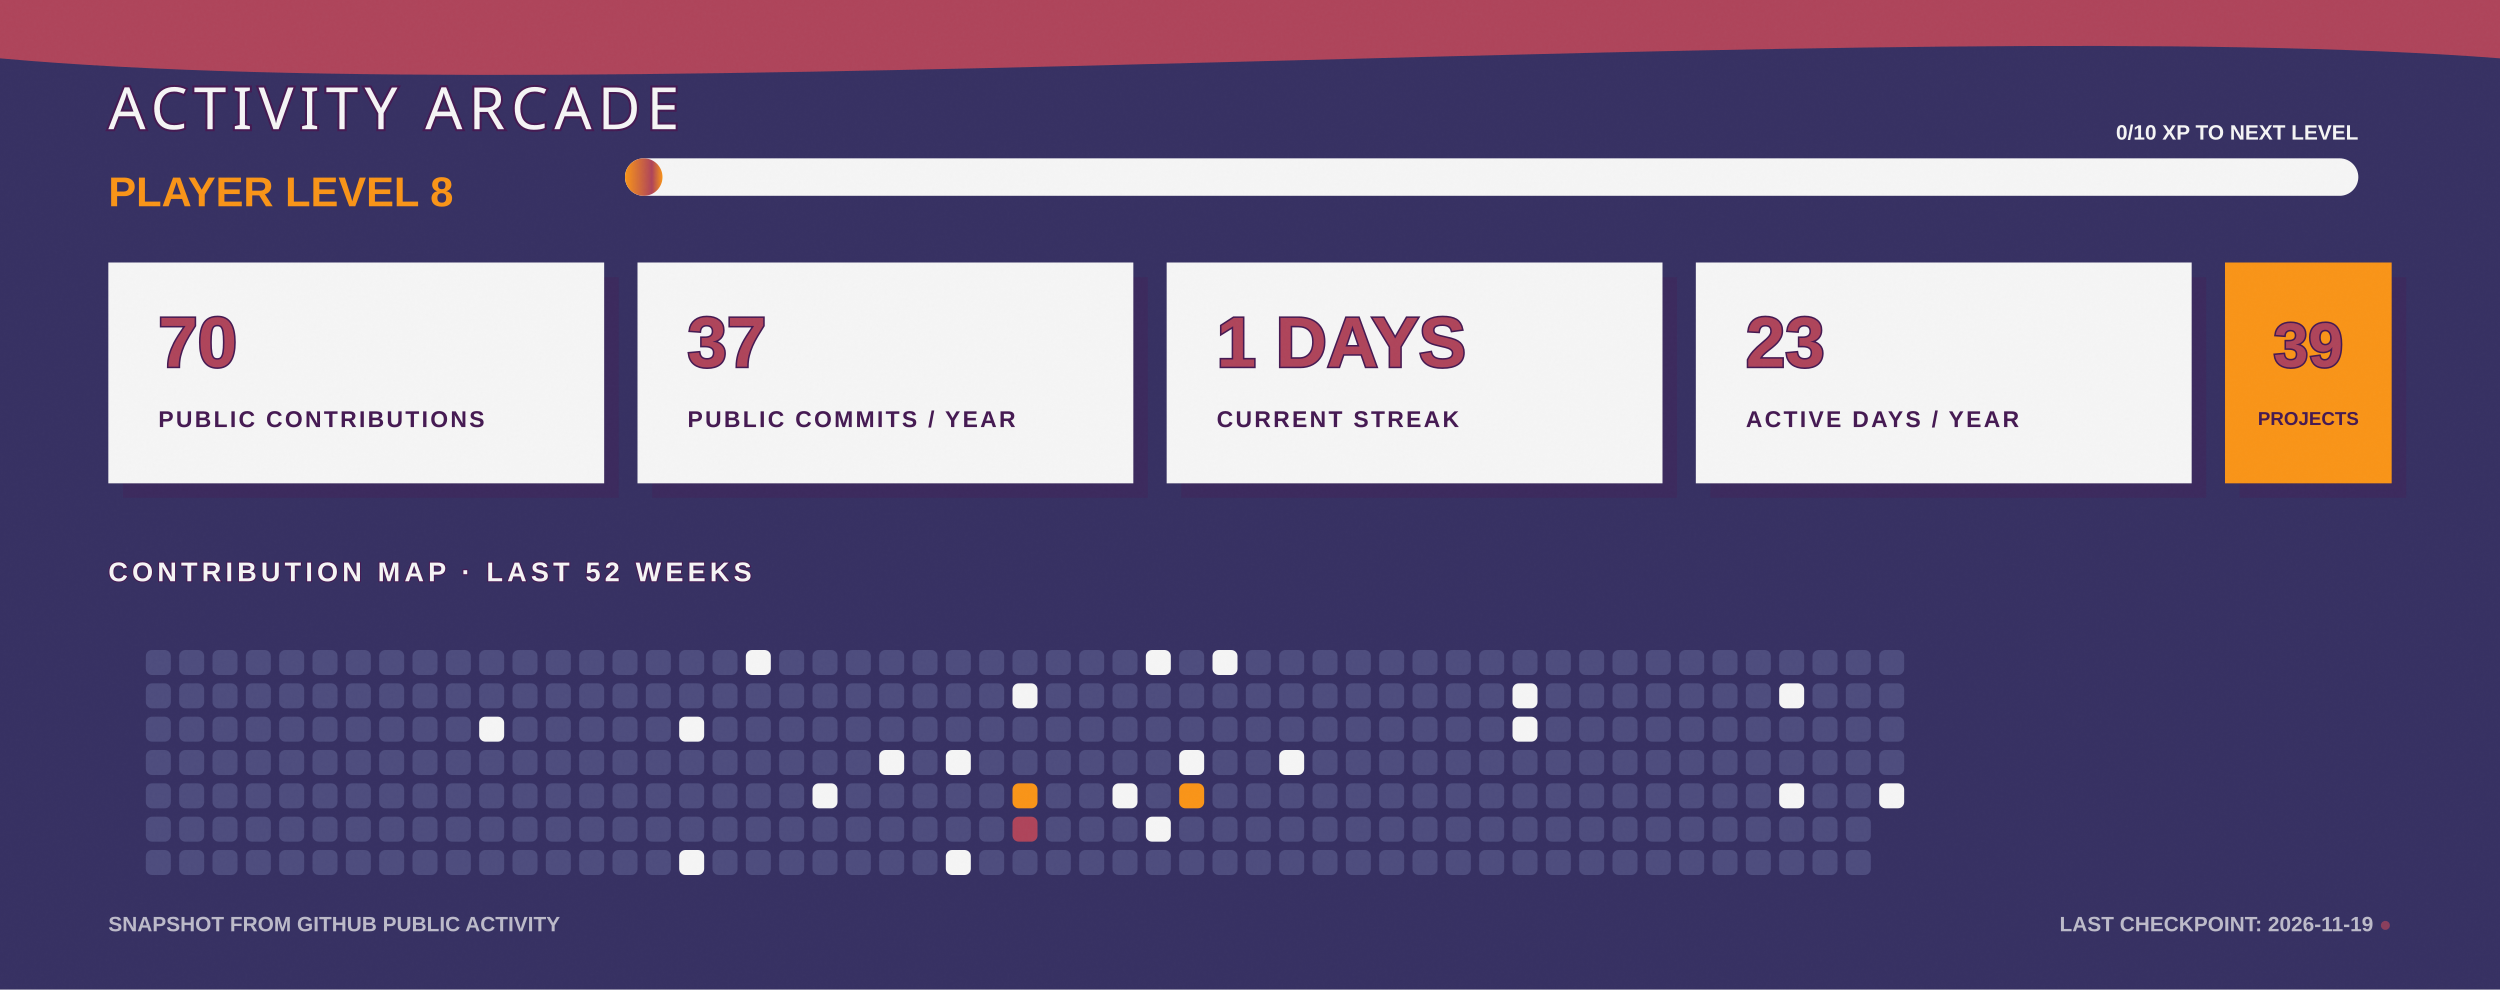
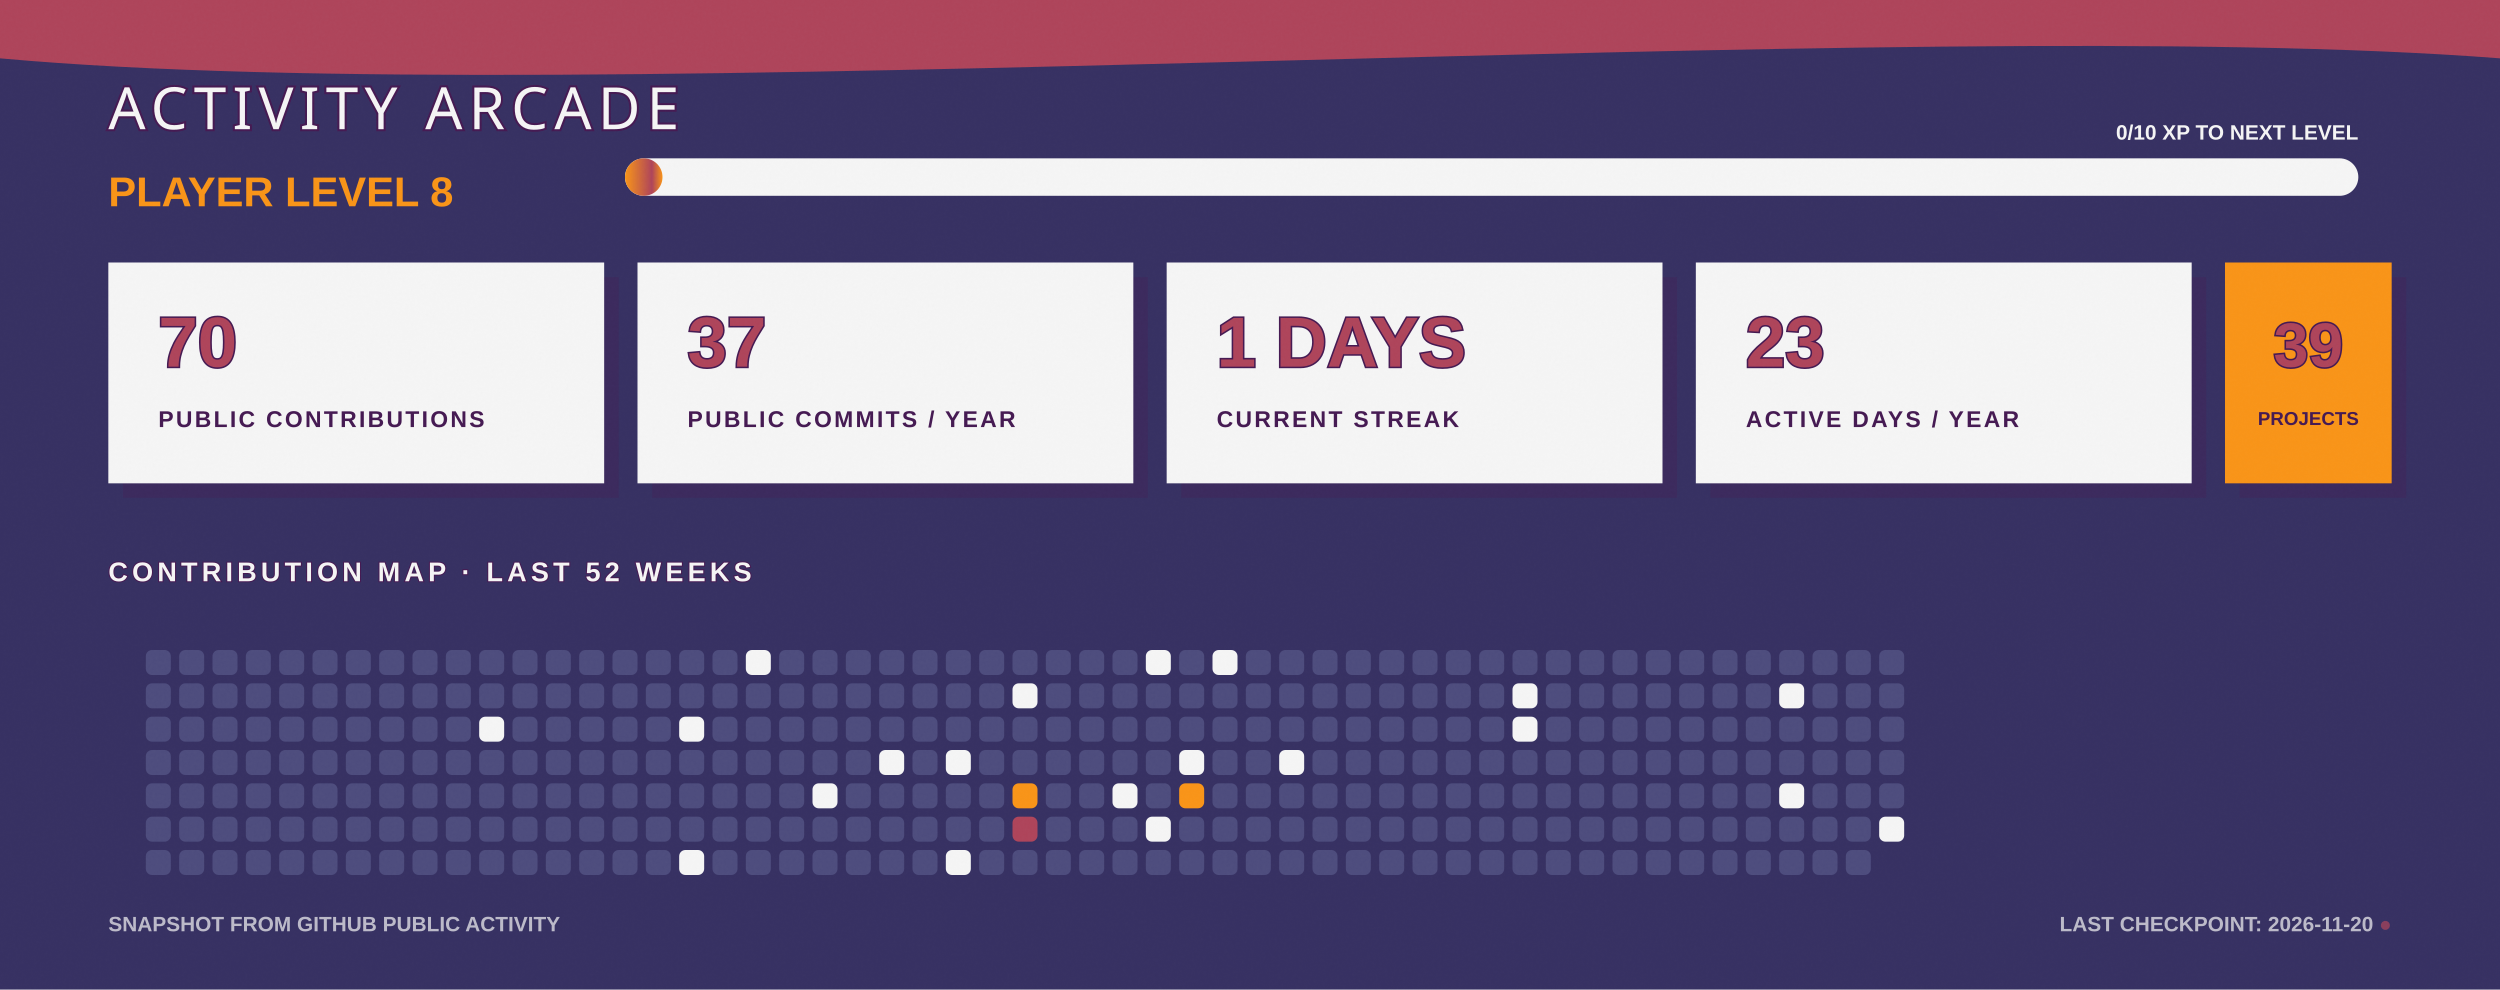
<svg xmlns="http://www.w3.org/2000/svg" width="1200" height="475" viewBox="0 0 1200 475" fill="none" role="img" aria-labelledby="title desc">
  <defs>
    <linearGradient id="bg" x1="0" y1="0" x2="1200" y2="475">
      <stop stop-color="#363062" />
      <stop offset="1" stop-color="#4D4C7D" />
    </linearGradient>
    <linearGradient id="xp" x1="0" y1="0" x2="1" y2="0">
      <stop stop-color="#F99417" />
      <stop offset="0.72" stop-color="#AE445A" />
      <stop offset="1" stop-color="#F99417" />
    </linearGradient>
    <filter id="grain">
      <feTurbulence type="fractalNoise" baseFrequency=".7" numOctaves="2" seed="7" />
      <feColorMatrix type="saturate" values="0" />
      <feComponentTransfer>
        <feFuncA type="table" tableValues="0 .11" />
      </feComponentTransfer>
    </filter>
  </defs>
  <style>
    .cell { animation: cellPulse 3.6s ease-in-out infinite; transform-box: fill-box; transform-origin: center; }
    .xp-bar { animation: fillBar 1.6s ease-out both; transform-origin: left; }
    .cursor { animation: blink 1.1s steps(2,end) infinite; }
    @keyframes cellPulse { 0%,70%,100% { opacity:.8; transform:scale(.92); } 82% { opacity:1; transform:scale(1.12); } }
    @keyframes fillBar { from { transform:scaleX(0); } to { transform:scaleX(1); } }
    @keyframes blink { 50% { opacity:0; } }
  </style>
  <rect width="1200" height="475" fill="url(#bg)" />
  <path d="M0 0H1200V28C915 6 286 54 0 28Z" fill="#AE445A" />
  <text x="52" y="62" fill="#F5F5F5" stroke="#451952" stroke-width="2" paint-order="stroke" font-family="Impact, Haettenschweiler, sans-serif" font-size="28" letter-spacing="3">ACTIVITY ARCADE</text>
  <text x="52" y="99" fill="#F99417" font-family="Arial Black, Arial, sans-serif" font-size="20" font-weight="900">PLAYER LEVEL 8</text>
  <rect x="300" y="76" width="832" height="18" rx="9" fill="#F5F5F5" />
  <rect class="xp-bar" x="300" y="76" width="18" height="18" rx="9" fill="url(#xp)" />
  <text x="1132" y="67" text-anchor="end" fill="#F5F5F5" font-family="Arial Black, Arial, sans-serif" font-size="10" font-weight="900">0/10 XP TO NEXT LEVEL</text>
  <g transform="translate(52 126)">
    <rect x="7" y="7" width="238" height="106" fill="#451952" opacity=".3" />
    <rect width="238" height="106" fill="#F5F5F5" />
    <text x="24" y="50" fill="#AE445A" stroke="#451952" stroke-width="1.5" paint-order="stroke" font-family="Arial Black, Arial, sans-serif" font-size="34" font-weight="900">70</text>
    <text x="24" y="79" fill="#451952" font-family="Arial Black, Arial, sans-serif" font-size="11" font-weight="900" letter-spacing="1.1">PUBLIC CONTRIBUTIONS</text>
  </g>
  <g transform="translate(306 126)">
    <rect x="7" y="7" width="238" height="106" fill="#451952" opacity=".3" />
    <rect width="238" height="106" fill="#F5F5F5" />
    <text x="24" y="50" fill="#AE445A" stroke="#451952" stroke-width="1.5" paint-order="stroke" font-family="Arial Black, Arial, sans-serif" font-size="34" font-weight="900">37</text>
    <text x="24" y="79" fill="#451952" font-family="Arial Black, Arial, sans-serif" font-size="11" font-weight="900" letter-spacing="1.1">PUBLIC COMMITS / YEAR</text>
  </g>
  <g transform="translate(560 126)">
    <rect x="7" y="7" width="238" height="106" fill="#451952" opacity=".3" />
    <rect width="238" height="106" fill="#F5F5F5" />
    <text x="24" y="50" fill="#AE445A" stroke="#451952" stroke-width="1.5" paint-order="stroke" font-family="Arial Black, Arial, sans-serif" font-size="34" font-weight="900">1 DAYS</text>
    <text x="24" y="79" fill="#451952" font-family="Arial Black, Arial, sans-serif" font-size="11" font-weight="900" letter-spacing="1.1">CURRENT STREAK</text>
  </g>
  <g transform="translate(814 126)">
    <rect x="7" y="7" width="238" height="106" fill="#451952" opacity=".3" />
    <rect width="238" height="106" fill="#F5F5F5" />
    <text x="24" y="50" fill="#AE445A" stroke="#451952" stroke-width="1.5" paint-order="stroke" font-family="Arial Black, Arial, sans-serif" font-size="34" font-weight="900">23</text>
    <text x="24" y="79" fill="#451952" font-family="Arial Black, Arial, sans-serif" font-size="11" font-weight="900" letter-spacing="1.1">ACTIVE DAYS / YEAR</text>
  </g>
  <g transform="translate(1068 126)">
    <rect x="7" y="7" width="80" height="106" fill="#451952" opacity=".3" />
    <rect width="80" height="106" fill="#F99417" />
    <text x="40" y="50" text-anchor="middle" fill="#AE445A" stroke="#451952" stroke-width="1.5" paint-order="stroke" font-family="Arial Black, Arial, sans-serif" font-size="30" font-weight="900">39</text>
    <text x="40" y="78" text-anchor="middle" fill="#451952" font-family="Arial Black, Arial, sans-serif" font-size="9" font-weight="900">PROJECTS</text>
  </g>
  <text x="52" y="279" fill="#F5F5F5" stroke="#451952" stroke-width="1" paint-order="stroke" font-family="Arial Black, Arial, sans-serif" font-size="13" font-weight="900" letter-spacing="2">CONTRIBUTION MAP · LAST 52 WEEKS</text>
  <g>
    <rect class="cell" x="70" y="312" width="12" height="12" rx="3" fill="#4D4C7D" style="animation-delay:0s" />
    <rect class="cell" x="70" y="328" width="12" height="12" rx="3" fill="#4D4C7D" style="animation-delay:0.05s" />
    <rect class="cell" x="70" y="344" width="12" height="12" rx="3" fill="#4D4C7D" style="animation-delay:0.1s" />
    <rect class="cell" x="70" y="360" width="12" height="12" rx="3" fill="#4D4C7D" style="animation-delay:0.15s" />
    <rect class="cell" x="70" y="376" width="12" height="12" rx="3" fill="#4D4C7D" style="animation-delay:0.2s" />
    <rect class="cell" x="70" y="392" width="12" height="12" rx="3" fill="#4D4C7D" style="animation-delay:0.25s" />
    <rect class="cell" x="70" y="408" width="12" height="12" rx="3" fill="#4D4C7D" style="animation-delay:0.3s" />
    <rect class="cell" x="86" y="312" width="12" height="12" rx="3" fill="#4D4C7D" style="animation-delay:0.35s" />
    <rect class="cell" x="86" y="328" width="12" height="12" rx="3" fill="#4D4C7D" style="animation-delay:0.4s" />
    <rect class="cell" x="86" y="344" width="12" height="12" rx="3" fill="#4D4C7D" style="animation-delay:0.45s" />
    <rect class="cell" x="86" y="360" width="12" height="12" rx="3" fill="#4D4C7D" style="animation-delay:0.5s" />
    <rect class="cell" x="86" y="376" width="12" height="12" rx="3" fill="#4D4C7D" style="animation-delay:0.55s" />
    <rect class="cell" x="86" y="392" width="12" height="12" rx="3" fill="#4D4C7D" style="animation-delay:0.6s" />
    <rect class="cell" x="86" y="408" width="12" height="12" rx="3" fill="#4D4C7D" style="animation-delay:0.65s" />
    <rect class="cell" x="102" y="312" width="12" height="12" rx="3" fill="#4D4C7D" style="animation-delay:0.7s" />
    <rect class="cell" x="102" y="328" width="12" height="12" rx="3" fill="#4D4C7D" style="animation-delay:0.75s" />
    <rect class="cell" x="102" y="344" width="12" height="12" rx="3" fill="#4D4C7D" style="animation-delay:0.8s" />
    <rect class="cell" x="102" y="360" width="12" height="12" rx="3" fill="#4D4C7D" style="animation-delay:0.85s" />
    <rect class="cell" x="102" y="376" width="12" height="12" rx="3" fill="#4D4C7D" style="animation-delay:0.9s" />
    <rect class="cell" x="102" y="392" width="12" height="12" rx="3" fill="#4D4C7D" style="animation-delay:0.95s" />
    <rect class="cell" x="102" y="408" width="12" height="12" rx="3" fill="#4D4C7D" style="animation-delay:1s" />
    <rect class="cell" x="118" y="312" width="12" height="12" rx="3" fill="#4D4C7D" style="animation-delay:1.05s" />
    <rect class="cell" x="118" y="328" width="12" height="12" rx="3" fill="#4D4C7D" style="animation-delay:1.1s" />
    <rect class="cell" x="118" y="344" width="12" height="12" rx="3" fill="#4D4C7D" style="animation-delay:1.15s" />
    <rect class="cell" x="118" y="360" width="12" height="12" rx="3" fill="#4D4C7D" style="animation-delay:0s" />
    <rect class="cell" x="118" y="376" width="12" height="12" rx="3" fill="#4D4C7D" style="animation-delay:0.05s" />
    <rect class="cell" x="118" y="392" width="12" height="12" rx="3" fill="#4D4C7D" style="animation-delay:0.1s" />
    <rect class="cell" x="118" y="408" width="12" height="12" rx="3" fill="#4D4C7D" style="animation-delay:0.15s" />
    <rect class="cell" x="134" y="312" width="12" height="12" rx="3" fill="#4D4C7D" style="animation-delay:0.2s" />
    <rect class="cell" x="134" y="328" width="12" height="12" rx="3" fill="#4D4C7D" style="animation-delay:0.25s" />
    <rect class="cell" x="134" y="344" width="12" height="12" rx="3" fill="#4D4C7D" style="animation-delay:0.3s" />
    <rect class="cell" x="134" y="360" width="12" height="12" rx="3" fill="#4D4C7D" style="animation-delay:0.35s" />
    <rect class="cell" x="134" y="376" width="12" height="12" rx="3" fill="#4D4C7D" style="animation-delay:0.4s" />
    <rect class="cell" x="134" y="392" width="12" height="12" rx="3" fill="#4D4C7D" style="animation-delay:0.45s" />
    <rect class="cell" x="134" y="408" width="12" height="12" rx="3" fill="#4D4C7D" style="animation-delay:0.5s" />
    <rect class="cell" x="150" y="312" width="12" height="12" rx="3" fill="#4D4C7D" style="animation-delay:0.55s" />
    <rect class="cell" x="150" y="328" width="12" height="12" rx="3" fill="#4D4C7D" style="animation-delay:0.6s" />
    <rect class="cell" x="150" y="344" width="12" height="12" rx="3" fill="#4D4C7D" style="animation-delay:0.65s" />
    <rect class="cell" x="150" y="360" width="12" height="12" rx="3" fill="#4D4C7D" style="animation-delay:0.7s" />
    <rect class="cell" x="150" y="376" width="12" height="12" rx="3" fill="#4D4C7D" style="animation-delay:0.75s" />
    <rect class="cell" x="150" y="392" width="12" height="12" rx="3" fill="#4D4C7D" style="animation-delay:0.8s" />
    <rect class="cell" x="150" y="408" width="12" height="12" rx="3" fill="#4D4C7D" style="animation-delay:0.85s" />
    <rect class="cell" x="166" y="312" width="12" height="12" rx="3" fill="#4D4C7D" style="animation-delay:0.9s" />
    <rect class="cell" x="166" y="328" width="12" height="12" rx="3" fill="#4D4C7D" style="animation-delay:0.95s" />
    <rect class="cell" x="166" y="344" width="12" height="12" rx="3" fill="#4D4C7D" style="animation-delay:1s" />
    <rect class="cell" x="166" y="360" width="12" height="12" rx="3" fill="#4D4C7D" style="animation-delay:1.05s" />
    <rect class="cell" x="166" y="376" width="12" height="12" rx="3" fill="#4D4C7D" style="animation-delay:1.1s" />
    <rect class="cell" x="166" y="392" width="12" height="12" rx="3" fill="#4D4C7D" style="animation-delay:1.15s" />
    <rect class="cell" x="166" y="408" width="12" height="12" rx="3" fill="#4D4C7D" style="animation-delay:0s" />
    <rect class="cell" x="182" y="312" width="12" height="12" rx="3" fill="#4D4C7D" style="animation-delay:0.05s" />
    <rect class="cell" x="182" y="328" width="12" height="12" rx="3" fill="#4D4C7D" style="animation-delay:0.1s" />
    <rect class="cell" x="182" y="344" width="12" height="12" rx="3" fill="#4D4C7D" style="animation-delay:0.15s" />
    <rect class="cell" x="182" y="360" width="12" height="12" rx="3" fill="#4D4C7D" style="animation-delay:0.2s" />
    <rect class="cell" x="182" y="376" width="12" height="12" rx="3" fill="#4D4C7D" style="animation-delay:0.25s" />
    <rect class="cell" x="182" y="392" width="12" height="12" rx="3" fill="#4D4C7D" style="animation-delay:0.3s" />
    <rect class="cell" x="182" y="408" width="12" height="12" rx="3" fill="#4D4C7D" style="animation-delay:0.35s" />
    <rect class="cell" x="198" y="312" width="12" height="12" rx="3" fill="#4D4C7D" style="animation-delay:0.4s" />
    <rect class="cell" x="198" y="328" width="12" height="12" rx="3" fill="#4D4C7D" style="animation-delay:0.45s" />
    <rect class="cell" x="198" y="344" width="12" height="12" rx="3" fill="#4D4C7D" style="animation-delay:0.5s" />
    <rect class="cell" x="198" y="360" width="12" height="12" rx="3" fill="#4D4C7D" style="animation-delay:0.55s" />
    <rect class="cell" x="198" y="376" width="12" height="12" rx="3" fill="#4D4C7D" style="animation-delay:0.6s" />
    <rect class="cell" x="198" y="392" width="12" height="12" rx="3" fill="#4D4C7D" style="animation-delay:0.65s" />
    <rect class="cell" x="198" y="408" width="12" height="12" rx="3" fill="#4D4C7D" style="animation-delay:0.7s" />
    <rect class="cell" x="214" y="312" width="12" height="12" rx="3" fill="#4D4C7D" style="animation-delay:0.75s" />
    <rect class="cell" x="214" y="328" width="12" height="12" rx="3" fill="#4D4C7D" style="animation-delay:0.8s" />
    <rect class="cell" x="214" y="344" width="12" height="12" rx="3" fill="#4D4C7D" style="animation-delay:0.85s" />
    <rect class="cell" x="214" y="360" width="12" height="12" rx="3" fill="#4D4C7D" style="animation-delay:0.9s" />
    <rect class="cell" x="214" y="376" width="12" height="12" rx="3" fill="#4D4C7D" style="animation-delay:0.95s" />
    <rect class="cell" x="214" y="392" width="12" height="12" rx="3" fill="#4D4C7D" style="animation-delay:1s" />
    <rect class="cell" x="214" y="408" width="12" height="12" rx="3" fill="#4D4C7D" style="animation-delay:1.05s" />
    <rect class="cell" x="230" y="312" width="12" height="12" rx="3" fill="#4D4C7D" style="animation-delay:1.1s" />
    <rect class="cell" x="230" y="328" width="12" height="12" rx="3" fill="#4D4C7D" style="animation-delay:1.15s" />
    <rect class="cell" x="230" y="344" width="12" height="12" rx="3" fill="#F5F5F5" style="animation-delay:0s" />
    <rect class="cell" x="230" y="360" width="12" height="12" rx="3" fill="#4D4C7D" style="animation-delay:0.05s" />
    <rect class="cell" x="230" y="376" width="12" height="12" rx="3" fill="#4D4C7D" style="animation-delay:0.1s" />
    <rect class="cell" x="230" y="392" width="12" height="12" rx="3" fill="#4D4C7D" style="animation-delay:0.15s" />
    <rect class="cell" x="230" y="408" width="12" height="12" rx="3" fill="#4D4C7D" style="animation-delay:0.2s" />
    <rect class="cell" x="246" y="312" width="12" height="12" rx="3" fill="#4D4C7D" style="animation-delay:0.25s" />
    <rect class="cell" x="246" y="328" width="12" height="12" rx="3" fill="#4D4C7D" style="animation-delay:0.3s" />
    <rect class="cell" x="246" y="344" width="12" height="12" rx="3" fill="#4D4C7D" style="animation-delay:0.35s" />
    <rect class="cell" x="246" y="360" width="12" height="12" rx="3" fill="#4D4C7D" style="animation-delay:0.4s" />
    <rect class="cell" x="246" y="376" width="12" height="12" rx="3" fill="#4D4C7D" style="animation-delay:0.45s" />
    <rect class="cell" x="246" y="392" width="12" height="12" rx="3" fill="#4D4C7D" style="animation-delay:0.5s" />
    <rect class="cell" x="246" y="408" width="12" height="12" rx="3" fill="#4D4C7D" style="animation-delay:0.55s" />
    <rect class="cell" x="262" y="312" width="12" height="12" rx="3" fill="#4D4C7D" style="animation-delay:0.6s" />
    <rect class="cell" x="262" y="328" width="12" height="12" rx="3" fill="#4D4C7D" style="animation-delay:0.65s" />
    <rect class="cell" x="262" y="344" width="12" height="12" rx="3" fill="#4D4C7D" style="animation-delay:0.7s" />
    <rect class="cell" x="262" y="360" width="12" height="12" rx="3" fill="#4D4C7D" style="animation-delay:0.75s" />
    <rect class="cell" x="262" y="376" width="12" height="12" rx="3" fill="#4D4C7D" style="animation-delay:0.8s" />
    <rect class="cell" x="262" y="392" width="12" height="12" rx="3" fill="#4D4C7D" style="animation-delay:0.85s" />
    <rect class="cell" x="262" y="408" width="12" height="12" rx="3" fill="#4D4C7D" style="animation-delay:0.9s" />
    <rect class="cell" x="278" y="312" width="12" height="12" rx="3" fill="#4D4C7D" style="animation-delay:0.95s" />
    <rect class="cell" x="278" y="328" width="12" height="12" rx="3" fill="#4D4C7D" style="animation-delay:1s" />
    <rect class="cell" x="278" y="344" width="12" height="12" rx="3" fill="#4D4C7D" style="animation-delay:1.05s" />
    <rect class="cell" x="278" y="360" width="12" height="12" rx="3" fill="#4D4C7D" style="animation-delay:1.1s" />
    <rect class="cell" x="278" y="376" width="12" height="12" rx="3" fill="#4D4C7D" style="animation-delay:1.15s" />
    <rect class="cell" x="278" y="392" width="12" height="12" rx="3" fill="#4D4C7D" style="animation-delay:0s" />
    <rect class="cell" x="278" y="408" width="12" height="12" rx="3" fill="#4D4C7D" style="animation-delay:0.05s" />
    <rect class="cell" x="294" y="312" width="12" height="12" rx="3" fill="#4D4C7D" style="animation-delay:0.1s" />
    <rect class="cell" x="294" y="328" width="12" height="12" rx="3" fill="#4D4C7D" style="animation-delay:0.15s" />
    <rect class="cell" x="294" y="344" width="12" height="12" rx="3" fill="#4D4C7D" style="animation-delay:0.2s" />
    <rect class="cell" x="294" y="360" width="12" height="12" rx="3" fill="#4D4C7D" style="animation-delay:0.25s" />
    <rect class="cell" x="294" y="376" width="12" height="12" rx="3" fill="#4D4C7D" style="animation-delay:0.3s" />
    <rect class="cell" x="294" y="392" width="12" height="12" rx="3" fill="#4D4C7D" style="animation-delay:0.35s" />
    <rect class="cell" x="294" y="408" width="12" height="12" rx="3" fill="#4D4C7D" style="animation-delay:0.4s" />
    <rect class="cell" x="310" y="312" width="12" height="12" rx="3" fill="#4D4C7D" style="animation-delay:0.45s" />
    <rect class="cell" x="310" y="328" width="12" height="12" rx="3" fill="#4D4C7D" style="animation-delay:0.5s" />
    <rect class="cell" x="310" y="344" width="12" height="12" rx="3" fill="#4D4C7D" style="animation-delay:0.55s" />
    <rect class="cell" x="310" y="360" width="12" height="12" rx="3" fill="#4D4C7D" style="animation-delay:0.6s" />
    <rect class="cell" x="310" y="376" width="12" height="12" rx="3" fill="#4D4C7D" style="animation-delay:0.65s" />
    <rect class="cell" x="310" y="392" width="12" height="12" rx="3" fill="#4D4C7D" style="animation-delay:0.7s" />
    <rect class="cell" x="310" y="408" width="12" height="12" rx="3" fill="#4D4C7D" style="animation-delay:0.75s" />
    <rect class="cell" x="326" y="312" width="12" height="12" rx="3" fill="#4D4C7D" style="animation-delay:0.8s" />
    <rect class="cell" x="326" y="328" width="12" height="12" rx="3" fill="#4D4C7D" style="animation-delay:0.85s" />
    <rect class="cell" x="326" y="344" width="12" height="12" rx="3" fill="#F5F5F5" style="animation-delay:0.9s" />
    <rect class="cell" x="326" y="360" width="12" height="12" rx="3" fill="#4D4C7D" style="animation-delay:0.95s" />
    <rect class="cell" x="326" y="376" width="12" height="12" rx="3" fill="#4D4C7D" style="animation-delay:1s" />
    <rect class="cell" x="326" y="392" width="12" height="12" rx="3" fill="#4D4C7D" style="animation-delay:1.05s" />
    <rect class="cell" x="326" y="408" width="12" height="12" rx="3" fill="#F5F5F5" style="animation-delay:1.1s" />
    <rect class="cell" x="342" y="312" width="12" height="12" rx="3" fill="#4D4C7D" style="animation-delay:1.15s" />
    <rect class="cell" x="342" y="328" width="12" height="12" rx="3" fill="#4D4C7D" style="animation-delay:0s" />
    <rect class="cell" x="342" y="344" width="12" height="12" rx="3" fill="#4D4C7D" style="animation-delay:0.05s" />
    <rect class="cell" x="342" y="360" width="12" height="12" rx="3" fill="#4D4C7D" style="animation-delay:0.1s" />
    <rect class="cell" x="342" y="376" width="12" height="12" rx="3" fill="#4D4C7D" style="animation-delay:0.15s" />
    <rect class="cell" x="342" y="392" width="12" height="12" rx="3" fill="#4D4C7D" style="animation-delay:0.2s" />
    <rect class="cell" x="342" y="408" width="12" height="12" rx="3" fill="#4D4C7D" style="animation-delay:0.25s" />
    <rect class="cell" x="358" y="312" width="12" height="12" rx="3" fill="#F5F5F5" style="animation-delay:0.3s" />
    <rect class="cell" x="358" y="328" width="12" height="12" rx="3" fill="#4D4C7D" style="animation-delay:0.35s" />
    <rect class="cell" x="358" y="344" width="12" height="12" rx="3" fill="#4D4C7D" style="animation-delay:0.4s" />
    <rect class="cell" x="358" y="360" width="12" height="12" rx="3" fill="#4D4C7D" style="animation-delay:0.45s" />
    <rect class="cell" x="358" y="376" width="12" height="12" rx="3" fill="#4D4C7D" style="animation-delay:0.5s" />
    <rect class="cell" x="358" y="392" width="12" height="12" rx="3" fill="#4D4C7D" style="animation-delay:0.55s" />
    <rect class="cell" x="358" y="408" width="12" height="12" rx="3" fill="#4D4C7D" style="animation-delay:0.6s" />
    <rect class="cell" x="374" y="312" width="12" height="12" rx="3" fill="#4D4C7D" style="animation-delay:0.65s" />
    <rect class="cell" x="374" y="328" width="12" height="12" rx="3" fill="#4D4C7D" style="animation-delay:0.7s" />
    <rect class="cell" x="374" y="344" width="12" height="12" rx="3" fill="#4D4C7D" style="animation-delay:0.75s" />
    <rect class="cell" x="374" y="360" width="12" height="12" rx="3" fill="#4D4C7D" style="animation-delay:0.8s" />
    <rect class="cell" x="374" y="376" width="12" height="12" rx="3" fill="#4D4C7D" style="animation-delay:0.85s" />
    <rect class="cell" x="374" y="392" width="12" height="12" rx="3" fill="#4D4C7D" style="animation-delay:0.9s" />
    <rect class="cell" x="374" y="408" width="12" height="12" rx="3" fill="#4D4C7D" style="animation-delay:0.95s" />
    <rect class="cell" x="390" y="312" width="12" height="12" rx="3" fill="#4D4C7D" style="animation-delay:1s" />
    <rect class="cell" x="390" y="328" width="12" height="12" rx="3" fill="#4D4C7D" style="animation-delay:1.05s" />
    <rect class="cell" x="390" y="344" width="12" height="12" rx="3" fill="#4D4C7D" style="animation-delay:1.1s" />
    <rect class="cell" x="390" y="360" width="12" height="12" rx="3" fill="#4D4C7D" style="animation-delay:1.15s" />
    <rect class="cell" x="390" y="376" width="12" height="12" rx="3" fill="#F5F5F5" style="animation-delay:0s" />
    <rect class="cell" x="390" y="392" width="12" height="12" rx="3" fill="#4D4C7D" style="animation-delay:0.05s" />
    <rect class="cell" x="390" y="408" width="12" height="12" rx="3" fill="#4D4C7D" style="animation-delay:0.1s" />
    <rect class="cell" x="406" y="312" width="12" height="12" rx="3" fill="#4D4C7D" style="animation-delay:0.15s" />
    <rect class="cell" x="406" y="328" width="12" height="12" rx="3" fill="#4D4C7D" style="animation-delay:0.2s" />
    <rect class="cell" x="406" y="344" width="12" height="12" rx="3" fill="#4D4C7D" style="animation-delay:0.25s" />
    <rect class="cell" x="406" y="360" width="12" height="12" rx="3" fill="#4D4C7D" style="animation-delay:0.3s" />
    <rect class="cell" x="406" y="376" width="12" height="12" rx="3" fill="#4D4C7D" style="animation-delay:0.35s" />
    <rect class="cell" x="406" y="392" width="12" height="12" rx="3" fill="#4D4C7D" style="animation-delay:0.4s" />
    <rect class="cell" x="406" y="408" width="12" height="12" rx="3" fill="#4D4C7D" style="animation-delay:0.45s" />
    <rect class="cell" x="422" y="312" width="12" height="12" rx="3" fill="#4D4C7D" style="animation-delay:0.5s" />
    <rect class="cell" x="422" y="328" width="12" height="12" rx="3" fill="#4D4C7D" style="animation-delay:0.55s" />
    <rect class="cell" x="422" y="344" width="12" height="12" rx="3" fill="#4D4C7D" style="animation-delay:0.6s" />
    <rect class="cell" x="422" y="360" width="12" height="12" rx="3" fill="#F5F5F5" style="animation-delay:0.65s" />
    <rect class="cell" x="422" y="376" width="12" height="12" rx="3" fill="#4D4C7D" style="animation-delay:0.7s" />
    <rect class="cell" x="422" y="392" width="12" height="12" rx="3" fill="#4D4C7D" style="animation-delay:0.75s" />
    <rect class="cell" x="422" y="408" width="12" height="12" rx="3" fill="#4D4C7D" style="animation-delay:0.8s" />
    <rect class="cell" x="438" y="312" width="12" height="12" rx="3" fill="#4D4C7D" style="animation-delay:0.85s" />
    <rect class="cell" x="438" y="328" width="12" height="12" rx="3" fill="#4D4C7D" style="animation-delay:0.9s" />
    <rect class="cell" x="438" y="344" width="12" height="12" rx="3" fill="#4D4C7D" style="animation-delay:0.95s" />
    <rect class="cell" x="438" y="360" width="12" height="12" rx="3" fill="#4D4C7D" style="animation-delay:1s" />
    <rect class="cell" x="438" y="376" width="12" height="12" rx="3" fill="#4D4C7D" style="animation-delay:1.05s" />
    <rect class="cell" x="438" y="392" width="12" height="12" rx="3" fill="#4D4C7D" style="animation-delay:1.1s" />
    <rect class="cell" x="438" y="408" width="12" height="12" rx="3" fill="#4D4C7D" style="animation-delay:1.15s" />
    <rect class="cell" x="454" y="312" width="12" height="12" rx="3" fill="#4D4C7D" style="animation-delay:0s" />
    <rect class="cell" x="454" y="328" width="12" height="12" rx="3" fill="#4D4C7D" style="animation-delay:0.05s" />
    <rect class="cell" x="454" y="344" width="12" height="12" rx="3" fill="#4D4C7D" style="animation-delay:0.1s" />
    <rect class="cell" x="454" y="360" width="12" height="12" rx="3" fill="#F5F5F5" style="animation-delay:0.15s" />
    <rect class="cell" x="454" y="376" width="12" height="12" rx="3" fill="#4D4C7D" style="animation-delay:0.2s" />
    <rect class="cell" x="454" y="392" width="12" height="12" rx="3" fill="#4D4C7D" style="animation-delay:0.25s" />
    <rect class="cell" x="454" y="408" width="12" height="12" rx="3" fill="#F5F5F5" style="animation-delay:0.3s" />
    <rect class="cell" x="470" y="312" width="12" height="12" rx="3" fill="#4D4C7D" style="animation-delay:0.35s" />
    <rect class="cell" x="470" y="328" width="12" height="12" rx="3" fill="#4D4C7D" style="animation-delay:0.4s" />
    <rect class="cell" x="470" y="344" width="12" height="12" rx="3" fill="#4D4C7D" style="animation-delay:0.45s" />
    <rect class="cell" x="470" y="360" width="12" height="12" rx="3" fill="#4D4C7D" style="animation-delay:0.5s" />
    <rect class="cell" x="470" y="376" width="12" height="12" rx="3" fill="#4D4C7D" style="animation-delay:0.55s" />
    <rect class="cell" x="470" y="392" width="12" height="12" rx="3" fill="#4D4C7D" style="animation-delay:0.6s" />
    <rect class="cell" x="470" y="408" width="12" height="12" rx="3" fill="#4D4C7D" style="animation-delay:0.65s" />
    <rect class="cell" x="486" y="312" width="12" height="12" rx="3" fill="#4D4C7D" style="animation-delay:0.7s" />
    <rect class="cell" x="486" y="328" width="12" height="12" rx="3" fill="#F5F5F5" style="animation-delay:0.75s" />
    <rect class="cell" x="486" y="344" width="12" height="12" rx="3" fill="#4D4C7D" style="animation-delay:0.8s" />
    <rect class="cell" x="486" y="360" width="12" height="12" rx="3" fill="#4D4C7D" style="animation-delay:0.85s" />
    <rect class="cell" x="486" y="376" width="12" height="12" rx="3" fill="#F99417" style="animation-delay:0.9s" />
    <rect class="cell" x="486" y="392" width="12" height="12" rx="3" fill="#AE445A" style="animation-delay:0.95s" />
    <rect class="cell" x="486" y="408" width="12" height="12" rx="3" fill="#4D4C7D" style="animation-delay:1s" />
    <rect class="cell" x="502" y="312" width="12" height="12" rx="3" fill="#4D4C7D" style="animation-delay:1.05s" />
    <rect class="cell" x="502" y="328" width="12" height="12" rx="3" fill="#4D4C7D" style="animation-delay:1.1s" />
    <rect class="cell" x="502" y="344" width="12" height="12" rx="3" fill="#4D4C7D" style="animation-delay:1.15s" />
    <rect class="cell" x="502" y="360" width="12" height="12" rx="3" fill="#4D4C7D" style="animation-delay:0s" />
    <rect class="cell" x="502" y="376" width="12" height="12" rx="3" fill="#4D4C7D" style="animation-delay:0.05s" />
    <rect class="cell" x="502" y="392" width="12" height="12" rx="3" fill="#4D4C7D" style="animation-delay:0.1s" />
    <rect class="cell" x="502" y="408" width="12" height="12" rx="3" fill="#4D4C7D" style="animation-delay:0.15s" />
    <rect class="cell" x="518" y="312" width="12" height="12" rx="3" fill="#4D4C7D" style="animation-delay:0.2s" />
    <rect class="cell" x="518" y="328" width="12" height="12" rx="3" fill="#4D4C7D" style="animation-delay:0.25s" />
    <rect class="cell" x="518" y="344" width="12" height="12" rx="3" fill="#4D4C7D" style="animation-delay:0.3s" />
    <rect class="cell" x="518" y="360" width="12" height="12" rx="3" fill="#4D4C7D" style="animation-delay:0.35s" />
    <rect class="cell" x="518" y="376" width="12" height="12" rx="3" fill="#4D4C7D" style="animation-delay:0.4s" />
    <rect class="cell" x="518" y="392" width="12" height="12" rx="3" fill="#4D4C7D" style="animation-delay:0.45s" />
    <rect class="cell" x="518" y="408" width="12" height="12" rx="3" fill="#4D4C7D" style="animation-delay:0.5s" />
    <rect class="cell" x="534" y="312" width="12" height="12" rx="3" fill="#4D4C7D" style="animation-delay:0.55s" />
    <rect class="cell" x="534" y="328" width="12" height="12" rx="3" fill="#4D4C7D" style="animation-delay:0.6s" />
    <rect class="cell" x="534" y="344" width="12" height="12" rx="3" fill="#4D4C7D" style="animation-delay:0.65s" />
    <rect class="cell" x="534" y="360" width="12" height="12" rx="3" fill="#4D4C7D" style="animation-delay:0.7s" />
    <rect class="cell" x="534" y="376" width="12" height="12" rx="3" fill="#F5F5F5" style="animation-delay:0.75s" />
    <rect class="cell" x="534" y="392" width="12" height="12" rx="3" fill="#4D4C7D" style="animation-delay:0.8s" />
    <rect class="cell" x="534" y="408" width="12" height="12" rx="3" fill="#4D4C7D" style="animation-delay:0.85s" />
    <rect class="cell" x="550" y="312" width="12" height="12" rx="3" fill="#F5F5F5" style="animation-delay:0.9s" />
    <rect class="cell" x="550" y="328" width="12" height="12" rx="3" fill="#4D4C7D" style="animation-delay:0.95s" />
    <rect class="cell" x="550" y="344" width="12" height="12" rx="3" fill="#4D4C7D" style="animation-delay:1s" />
    <rect class="cell" x="550" y="360" width="12" height="12" rx="3" fill="#4D4C7D" style="animation-delay:1.05s" />
    <rect class="cell" x="550" y="376" width="12" height="12" rx="3" fill="#4D4C7D" style="animation-delay:1.1s" />
    <rect class="cell" x="550" y="392" width="12" height="12" rx="3" fill="#F5F5F5" style="animation-delay:1.15s" />
    <rect class="cell" x="550" y="408" width="12" height="12" rx="3" fill="#4D4C7D" style="animation-delay:0s" />
    <rect class="cell" x="566" y="312" width="12" height="12" rx="3" fill="#4D4C7D" style="animation-delay:0.05s" />
    <rect class="cell" x="566" y="328" width="12" height="12" rx="3" fill="#4D4C7D" style="animation-delay:0.1s" />
    <rect class="cell" x="566" y="344" width="12" height="12" rx="3" fill="#4D4C7D" style="animation-delay:0.15s" />
    <rect class="cell" x="566" y="360" width="12" height="12" rx="3" fill="#F5F5F5" style="animation-delay:0.2s" />
    <rect class="cell" x="566" y="376" width="12" height="12" rx="3" fill="#F99417" style="animation-delay:0.25s" />
    <rect class="cell" x="566" y="392" width="12" height="12" rx="3" fill="#4D4C7D" style="animation-delay:0.3s" />
    <rect class="cell" x="566" y="408" width="12" height="12" rx="3" fill="#4D4C7D" style="animation-delay:0.35s" />
    <rect class="cell" x="582" y="312" width="12" height="12" rx="3" fill="#F5F5F5" style="animation-delay:0.4s" />
    <rect class="cell" x="582" y="328" width="12" height="12" rx="3" fill="#4D4C7D" style="animation-delay:0.45s" />
    <rect class="cell" x="582" y="344" width="12" height="12" rx="3" fill="#4D4C7D" style="animation-delay:0.5s" />
    <rect class="cell" x="582" y="360" width="12" height="12" rx="3" fill="#4D4C7D" style="animation-delay:0.55s" />
    <rect class="cell" x="582" y="376" width="12" height="12" rx="3" fill="#4D4C7D" style="animation-delay:0.6s" />
    <rect class="cell" x="582" y="392" width="12" height="12" rx="3" fill="#4D4C7D" style="animation-delay:0.65s" />
    <rect class="cell" x="582" y="408" width="12" height="12" rx="3" fill="#4D4C7D" style="animation-delay:0.7s" />
    <rect class="cell" x="598" y="312" width="12" height="12" rx="3" fill="#4D4C7D" style="animation-delay:0.75s" />
    <rect class="cell" x="598" y="328" width="12" height="12" rx="3" fill="#4D4C7D" style="animation-delay:0.8s" />
    <rect class="cell" x="598" y="344" width="12" height="12" rx="3" fill="#4D4C7D" style="animation-delay:0.85s" />
    <rect class="cell" x="598" y="360" width="12" height="12" rx="3" fill="#4D4C7D" style="animation-delay:0.9s" />
    <rect class="cell" x="598" y="376" width="12" height="12" rx="3" fill="#4D4C7D" style="animation-delay:0.95s" />
    <rect class="cell" x="598" y="392" width="12" height="12" rx="3" fill="#4D4C7D" style="animation-delay:1s" />
    <rect class="cell" x="598" y="408" width="12" height="12" rx="3" fill="#4D4C7D" style="animation-delay:1.05s" />
    <rect class="cell" x="614" y="312" width="12" height="12" rx="3" fill="#4D4C7D" style="animation-delay:1.1s" />
    <rect class="cell" x="614" y="328" width="12" height="12" rx="3" fill="#4D4C7D" style="animation-delay:1.15s" />
    <rect class="cell" x="614" y="344" width="12" height="12" rx="3" fill="#4D4C7D" style="animation-delay:0s" />
    <rect class="cell" x="614" y="360" width="12" height="12" rx="3" fill="#F5F5F5" style="animation-delay:0.05s" />
    <rect class="cell" x="614" y="376" width="12" height="12" rx="3" fill="#4D4C7D" style="animation-delay:0.1s" />
    <rect class="cell" x="614" y="392" width="12" height="12" rx="3" fill="#4D4C7D" style="animation-delay:0.15s" />
    <rect class="cell" x="614" y="408" width="12" height="12" rx="3" fill="#4D4C7D" style="animation-delay:0.2s" />
    <rect class="cell" x="630" y="312" width="12" height="12" rx="3" fill="#4D4C7D" style="animation-delay:0.25s" />
    <rect class="cell" x="630" y="328" width="12" height="12" rx="3" fill="#4D4C7D" style="animation-delay:0.3s" />
    <rect class="cell" x="630" y="344" width="12" height="12" rx="3" fill="#4D4C7D" style="animation-delay:0.35s" />
    <rect class="cell" x="630" y="360" width="12" height="12" rx="3" fill="#4D4C7D" style="animation-delay:0.4s" />
    <rect class="cell" x="630" y="376" width="12" height="12" rx="3" fill="#4D4C7D" style="animation-delay:0.45s" />
    <rect class="cell" x="630" y="392" width="12" height="12" rx="3" fill="#4D4C7D" style="animation-delay:0.5s" />
    <rect class="cell" x="630" y="408" width="12" height="12" rx="3" fill="#4D4C7D" style="animation-delay:0.55s" />
    <rect class="cell" x="646" y="312" width="12" height="12" rx="3" fill="#4D4C7D" style="animation-delay:0.6s" />
    <rect class="cell" x="646" y="328" width="12" height="12" rx="3" fill="#4D4C7D" style="animation-delay:0.65s" />
    <rect class="cell" x="646" y="344" width="12" height="12" rx="3" fill="#4D4C7D" style="animation-delay:0.7s" />
    <rect class="cell" x="646" y="360" width="12" height="12" rx="3" fill="#4D4C7D" style="animation-delay:0.75s" />
    <rect class="cell" x="646" y="376" width="12" height="12" rx="3" fill="#4D4C7D" style="animation-delay:0.8s" />
    <rect class="cell" x="646" y="392" width="12" height="12" rx="3" fill="#4D4C7D" style="animation-delay:0.85s" />
    <rect class="cell" x="646" y="408" width="12" height="12" rx="3" fill="#4D4C7D" style="animation-delay:0.9s" />
    <rect class="cell" x="662" y="312" width="12" height="12" rx="3" fill="#4D4C7D" style="animation-delay:0.95s" />
    <rect class="cell" x="662" y="328" width="12" height="12" rx="3" fill="#4D4C7D" style="animation-delay:1s" />
    <rect class="cell" x="662" y="344" width="12" height="12" rx="3" fill="#4D4C7D" style="animation-delay:1.05s" />
    <rect class="cell" x="662" y="360" width="12" height="12" rx="3" fill="#4D4C7D" style="animation-delay:1.1s" />
    <rect class="cell" x="662" y="376" width="12" height="12" rx="3" fill="#4D4C7D" style="animation-delay:1.15s" />
    <rect class="cell" x="662" y="392" width="12" height="12" rx="3" fill="#4D4C7D" style="animation-delay:0s" />
    <rect class="cell" x="662" y="408" width="12" height="12" rx="3" fill="#4D4C7D" style="animation-delay:0.05s" />
    <rect class="cell" x="678" y="312" width="12" height="12" rx="3" fill="#4D4C7D" style="animation-delay:0.1s" />
    <rect class="cell" x="678" y="328" width="12" height="12" rx="3" fill="#4D4C7D" style="animation-delay:0.15s" />
    <rect class="cell" x="678" y="344" width="12" height="12" rx="3" fill="#4D4C7D" style="animation-delay:0.2s" />
    <rect class="cell" x="678" y="360" width="12" height="12" rx="3" fill="#4D4C7D" style="animation-delay:0.25s" />
    <rect class="cell" x="678" y="376" width="12" height="12" rx="3" fill="#4D4C7D" style="animation-delay:0.3s" />
    <rect class="cell" x="678" y="392" width="12" height="12" rx="3" fill="#4D4C7D" style="animation-delay:0.35s" />
    <rect class="cell" x="678" y="408" width="12" height="12" rx="3" fill="#4D4C7D" style="animation-delay:0.4s" />
    <rect class="cell" x="694" y="312" width="12" height="12" rx="3" fill="#4D4C7D" style="animation-delay:0.45s" />
    <rect class="cell" x="694" y="328" width="12" height="12" rx="3" fill="#4D4C7D" style="animation-delay:0.5s" />
    <rect class="cell" x="694" y="344" width="12" height="12" rx="3" fill="#4D4C7D" style="animation-delay:0.55s" />
    <rect class="cell" x="694" y="360" width="12" height="12" rx="3" fill="#4D4C7D" style="animation-delay:0.6s" />
    <rect class="cell" x="694" y="376" width="12" height="12" rx="3" fill="#4D4C7D" style="animation-delay:0.65s" />
    <rect class="cell" x="694" y="392" width="12" height="12" rx="3" fill="#4D4C7D" style="animation-delay:0.7s" />
    <rect class="cell" x="694" y="408" width="12" height="12" rx="3" fill="#4D4C7D" style="animation-delay:0.75s" />
    <rect class="cell" x="710" y="312" width="12" height="12" rx="3" fill="#4D4C7D" style="animation-delay:0.8s" />
    <rect class="cell" x="710" y="328" width="12" height="12" rx="3" fill="#4D4C7D" style="animation-delay:0.85s" />
    <rect class="cell" x="710" y="344" width="12" height="12" rx="3" fill="#4D4C7D" style="animation-delay:0.9s" />
    <rect class="cell" x="710" y="360" width="12" height="12" rx="3" fill="#4D4C7D" style="animation-delay:0.95s" />
    <rect class="cell" x="710" y="376" width="12" height="12" rx="3" fill="#4D4C7D" style="animation-delay:1s" />
    <rect class="cell" x="710" y="392" width="12" height="12" rx="3" fill="#4D4C7D" style="animation-delay:1.05s" />
    <rect class="cell" x="710" y="408" width="12" height="12" rx="3" fill="#4D4C7D" style="animation-delay:1.1s" />
    <rect class="cell" x="726" y="312" width="12" height="12" rx="3" fill="#4D4C7D" style="animation-delay:1.15s" />
    <rect class="cell" x="726" y="328" width="12" height="12" rx="3" fill="#F5F5F5" style="animation-delay:0s" />
    <rect class="cell" x="726" y="344" width="12" height="12" rx="3" fill="#F5F5F5" style="animation-delay:0.05s" />
    <rect class="cell" x="726" y="360" width="12" height="12" rx="3" fill="#4D4C7D" style="animation-delay:0.1s" />
    <rect class="cell" x="726" y="376" width="12" height="12" rx="3" fill="#4D4C7D" style="animation-delay:0.15s" />
    <rect class="cell" x="726" y="392" width="12" height="12" rx="3" fill="#4D4C7D" style="animation-delay:0.2s" />
    <rect class="cell" x="726" y="408" width="12" height="12" rx="3" fill="#4D4C7D" style="animation-delay:0.25s" />
    <rect class="cell" x="742" y="312" width="12" height="12" rx="3" fill="#4D4C7D" style="animation-delay:0.3s" />
    <rect class="cell" x="742" y="328" width="12" height="12" rx="3" fill="#4D4C7D" style="animation-delay:0.35s" />
    <rect class="cell" x="742" y="344" width="12" height="12" rx="3" fill="#4D4C7D" style="animation-delay:0.4s" />
    <rect class="cell" x="742" y="360" width="12" height="12" rx="3" fill="#4D4C7D" style="animation-delay:0.45s" />
    <rect class="cell" x="742" y="376" width="12" height="12" rx="3" fill="#4D4C7D" style="animation-delay:0.5s" />
    <rect class="cell" x="742" y="392" width="12" height="12" rx="3" fill="#4D4C7D" style="animation-delay:0.55s" />
    <rect class="cell" x="742" y="408" width="12" height="12" rx="3" fill="#4D4C7D" style="animation-delay:0.6s" />
    <rect class="cell" x="758" y="312" width="12" height="12" rx="3" fill="#4D4C7D" style="animation-delay:0.65s" />
    <rect class="cell" x="758" y="328" width="12" height="12" rx="3" fill="#4D4C7D" style="animation-delay:0.7s" />
    <rect class="cell" x="758" y="344" width="12" height="12" rx="3" fill="#4D4C7D" style="animation-delay:0.75s" />
    <rect class="cell" x="758" y="360" width="12" height="12" rx="3" fill="#4D4C7D" style="animation-delay:0.8s" />
    <rect class="cell" x="758" y="376" width="12" height="12" rx="3" fill="#4D4C7D" style="animation-delay:0.85s" />
    <rect class="cell" x="758" y="392" width="12" height="12" rx="3" fill="#4D4C7D" style="animation-delay:0.9s" />
    <rect class="cell" x="758" y="408" width="12" height="12" rx="3" fill="#4D4C7D" style="animation-delay:0.95s" />
    <rect class="cell" x="774" y="312" width="12" height="12" rx="3" fill="#4D4C7D" style="animation-delay:1s" />
    <rect class="cell" x="774" y="328" width="12" height="12" rx="3" fill="#4D4C7D" style="animation-delay:1.05s" />
    <rect class="cell" x="774" y="344" width="12" height="12" rx="3" fill="#4D4C7D" style="animation-delay:1.1s" />
    <rect class="cell" x="774" y="360" width="12" height="12" rx="3" fill="#4D4C7D" style="animation-delay:1.15s" />
    <rect class="cell" x="774" y="376" width="12" height="12" rx="3" fill="#4D4C7D" style="animation-delay:0s" />
    <rect class="cell" x="774" y="392" width="12" height="12" rx="3" fill="#4D4C7D" style="animation-delay:0.05s" />
    <rect class="cell" x="774" y="408" width="12" height="12" rx="3" fill="#4D4C7D" style="animation-delay:0.1s" />
    <rect class="cell" x="790" y="312" width="12" height="12" rx="3" fill="#4D4C7D" style="animation-delay:0.15s" />
    <rect class="cell" x="790" y="328" width="12" height="12" rx="3" fill="#4D4C7D" style="animation-delay:0.2s" />
    <rect class="cell" x="790" y="344" width="12" height="12" rx="3" fill="#4D4C7D" style="animation-delay:0.25s" />
    <rect class="cell" x="790" y="360" width="12" height="12" rx="3" fill="#4D4C7D" style="animation-delay:0.3s" />
    <rect class="cell" x="790" y="376" width="12" height="12" rx="3" fill="#4D4C7D" style="animation-delay:0.35s" />
    <rect class="cell" x="790" y="392" width="12" height="12" rx="3" fill="#4D4C7D" style="animation-delay:0.4s" />
    <rect class="cell" x="790" y="408" width="12" height="12" rx="3" fill="#4D4C7D" style="animation-delay:0.45s" />
    <rect class="cell" x="806" y="312" width="12" height="12" rx="3" fill="#4D4C7D" style="animation-delay:0.5s" />
    <rect class="cell" x="806" y="328" width="12" height="12" rx="3" fill="#4D4C7D" style="animation-delay:0.55s" />
    <rect class="cell" x="806" y="344" width="12" height="12" rx="3" fill="#4D4C7D" style="animation-delay:0.6s" />
    <rect class="cell" x="806" y="360" width="12" height="12" rx="3" fill="#4D4C7D" style="animation-delay:0.65s" />
    <rect class="cell" x="806" y="376" width="12" height="12" rx="3" fill="#4D4C7D" style="animation-delay:0.7s" />
    <rect class="cell" x="806" y="392" width="12" height="12" rx="3" fill="#4D4C7D" style="animation-delay:0.75s" />
    <rect class="cell" x="806" y="408" width="12" height="12" rx="3" fill="#4D4C7D" style="animation-delay:0.8s" />
    <rect class="cell" x="822" y="312" width="12" height="12" rx="3" fill="#4D4C7D" style="animation-delay:0.85s" />
    <rect class="cell" x="822" y="328" width="12" height="12" rx="3" fill="#4D4C7D" style="animation-delay:0.9s" />
    <rect class="cell" x="822" y="344" width="12" height="12" rx="3" fill="#4D4C7D" style="animation-delay:0.95s" />
    <rect class="cell" x="822" y="360" width="12" height="12" rx="3" fill="#4D4C7D" style="animation-delay:1s" />
    <rect class="cell" x="822" y="376" width="12" height="12" rx="3" fill="#4D4C7D" style="animation-delay:1.05s" />
    <rect class="cell" x="822" y="392" width="12" height="12" rx="3" fill="#4D4C7D" style="animation-delay:1.1s" />
    <rect class="cell" x="822" y="408" width="12" height="12" rx="3" fill="#4D4C7D" style="animation-delay:1.15s" />
    <rect class="cell" x="838" y="312" width="12" height="12" rx="3" fill="#4D4C7D" style="animation-delay:0s" />
    <rect class="cell" x="838" y="328" width="12" height="12" rx="3" fill="#4D4C7D" style="animation-delay:0.05s" />
    <rect class="cell" x="838" y="344" width="12" height="12" rx="3" fill="#4D4C7D" style="animation-delay:0.1s" />
    <rect class="cell" x="838" y="360" width="12" height="12" rx="3" fill="#4D4C7D" style="animation-delay:0.15s" />
    <rect class="cell" x="838" y="376" width="12" height="12" rx="3" fill="#4D4C7D" style="animation-delay:0.2s" />
    <rect class="cell" x="838" y="392" width="12" height="12" rx="3" fill="#4D4C7D" style="animation-delay:0.25s" />
    <rect class="cell" x="838" y="408" width="12" height="12" rx="3" fill="#4D4C7D" style="animation-delay:0.3s" />
    <rect class="cell" x="854" y="312" width="12" height="12" rx="3" fill="#4D4C7D" style="animation-delay:0.35s" />
    <rect class="cell" x="854" y="328" width="12" height="12" rx="3" fill="#F5F5F5" style="animation-delay:0.4s" />
    <rect class="cell" x="854" y="344" width="12" height="12" rx="3" fill="#4D4C7D" style="animation-delay:0.45s" />
    <rect class="cell" x="854" y="360" width="12" height="12" rx="3" fill="#4D4C7D" style="animation-delay:0.5s" />
    <rect class="cell" x="854" y="376" width="12" height="12" rx="3" fill="#F5F5F5" style="animation-delay:0.55s" />
    <rect class="cell" x="854" y="392" width="12" height="12" rx="3" fill="#4D4C7D" style="animation-delay:0.6s" />
    <rect class="cell" x="854" y="408" width="12" height="12" rx="3" fill="#4D4C7D" style="animation-delay:0.65s" />
    <rect class="cell" x="870" y="312" width="12" height="12" rx="3" fill="#4D4C7D" style="animation-delay:0.7s" />
    <rect class="cell" x="870" y="328" width="12" height="12" rx="3" fill="#4D4C7D" style="animation-delay:0.75s" />
    <rect class="cell" x="870" y="344" width="12" height="12" rx="3" fill="#4D4C7D" style="animation-delay:0.8s" />
    <rect class="cell" x="870" y="360" width="12" height="12" rx="3" fill="#4D4C7D" style="animation-delay:0.85s" />
    <rect class="cell" x="870" y="376" width="12" height="12" rx="3" fill="#4D4C7D" style="animation-delay:0.9s" />
    <rect class="cell" x="870" y="392" width="12" height="12" rx="3" fill="#4D4C7D" style="animation-delay:0.95s" />
    <rect class="cell" x="870" y="408" width="12" height="12" rx="3" fill="#4D4C7D" style="animation-delay:1s" />
    <rect class="cell" x="886" y="312" width="12" height="12" rx="3" fill="#4D4C7D" style="animation-delay:1.05s" />
    <rect class="cell" x="886" y="328" width="12" height="12" rx="3" fill="#4D4C7D" style="animation-delay:1.1s" />
    <rect class="cell" x="886" y="344" width="12" height="12" rx="3" fill="#4D4C7D" style="animation-delay:1.15s" />
    <rect class="cell" x="886" y="360" width="12" height="12" rx="3" fill="#4D4C7D" style="animation-delay:0s" />
    <rect class="cell" x="886" y="376" width="12" height="12" rx="3" fill="#4D4C7D" style="animation-delay:0.05s" />
    <rect class="cell" x="886" y="392" width="12" height="12" rx="3" fill="#4D4C7D" style="animation-delay:0.1s" />
    <rect class="cell" x="886" y="408" width="12" height="12" rx="3" fill="#4D4C7D" style="animation-delay:0.15s" />
    <rect class="cell" x="902" y="312" width="12" height="12" rx="3" fill="#4D4C7D" style="animation-delay:0.2s" />
    <rect class="cell" x="902" y="328" width="12" height="12" rx="3" fill="#4D4C7D" style="animation-delay:0.25s" />
    <rect class="cell" x="902" y="344" width="12" height="12" rx="3" fill="#4D4C7D" style="animation-delay:0.3s" />
    <rect class="cell" x="902" y="360" width="12" height="12" rx="3" fill="#4D4C7D" style="animation-delay:0.35s" />
-     <rect class="cell" x="902" y="376" width="12" height="12" rx="3" fill="#F5F5F5" style="animation-delay:0.4s" />
+     <rect class="cell" x="902" y="376" width="12" height="12" rx="3" fill="#4D4C7D" style="animation-delay:0.4s" />
+     <rect class="cell" x="902" y="392" width="12" height="12" rx="3" fill="#F5F5F5" style="animation-delay:0.45s" />
  </g>
  <text x="52" y="447" fill="#F5F5F5" opacity=".7" font-family="Arial Black, Arial, sans-serif" font-size="10" font-weight="900">SNAPSHOT FROM GITHUB PUBLIC ACTIVITY</text>
-   <text x="1148" y="447" text-anchor="end" fill="#F5F5F5" opacity=".7" font-family="Arial Black, Arial, sans-serif" font-size="10" font-weight="900">LAST CHECKPOINT: 2026-11-19 <tspan class="cursor" fill="#AE445A">●</tspan>
+   <text x="1148" y="447" text-anchor="end" fill="#F5F5F5" opacity=".7" font-family="Arial Black, Arial, sans-serif" font-size="10" font-weight="900">LAST CHECKPOINT: 2026-11-20 <tspan class="cursor" fill="#AE445A">●</tspan>
  </text>
  <rect width="1200" height="475" fill="transparent" filter="url(#grain)" opacity=".2" />
</svg>
